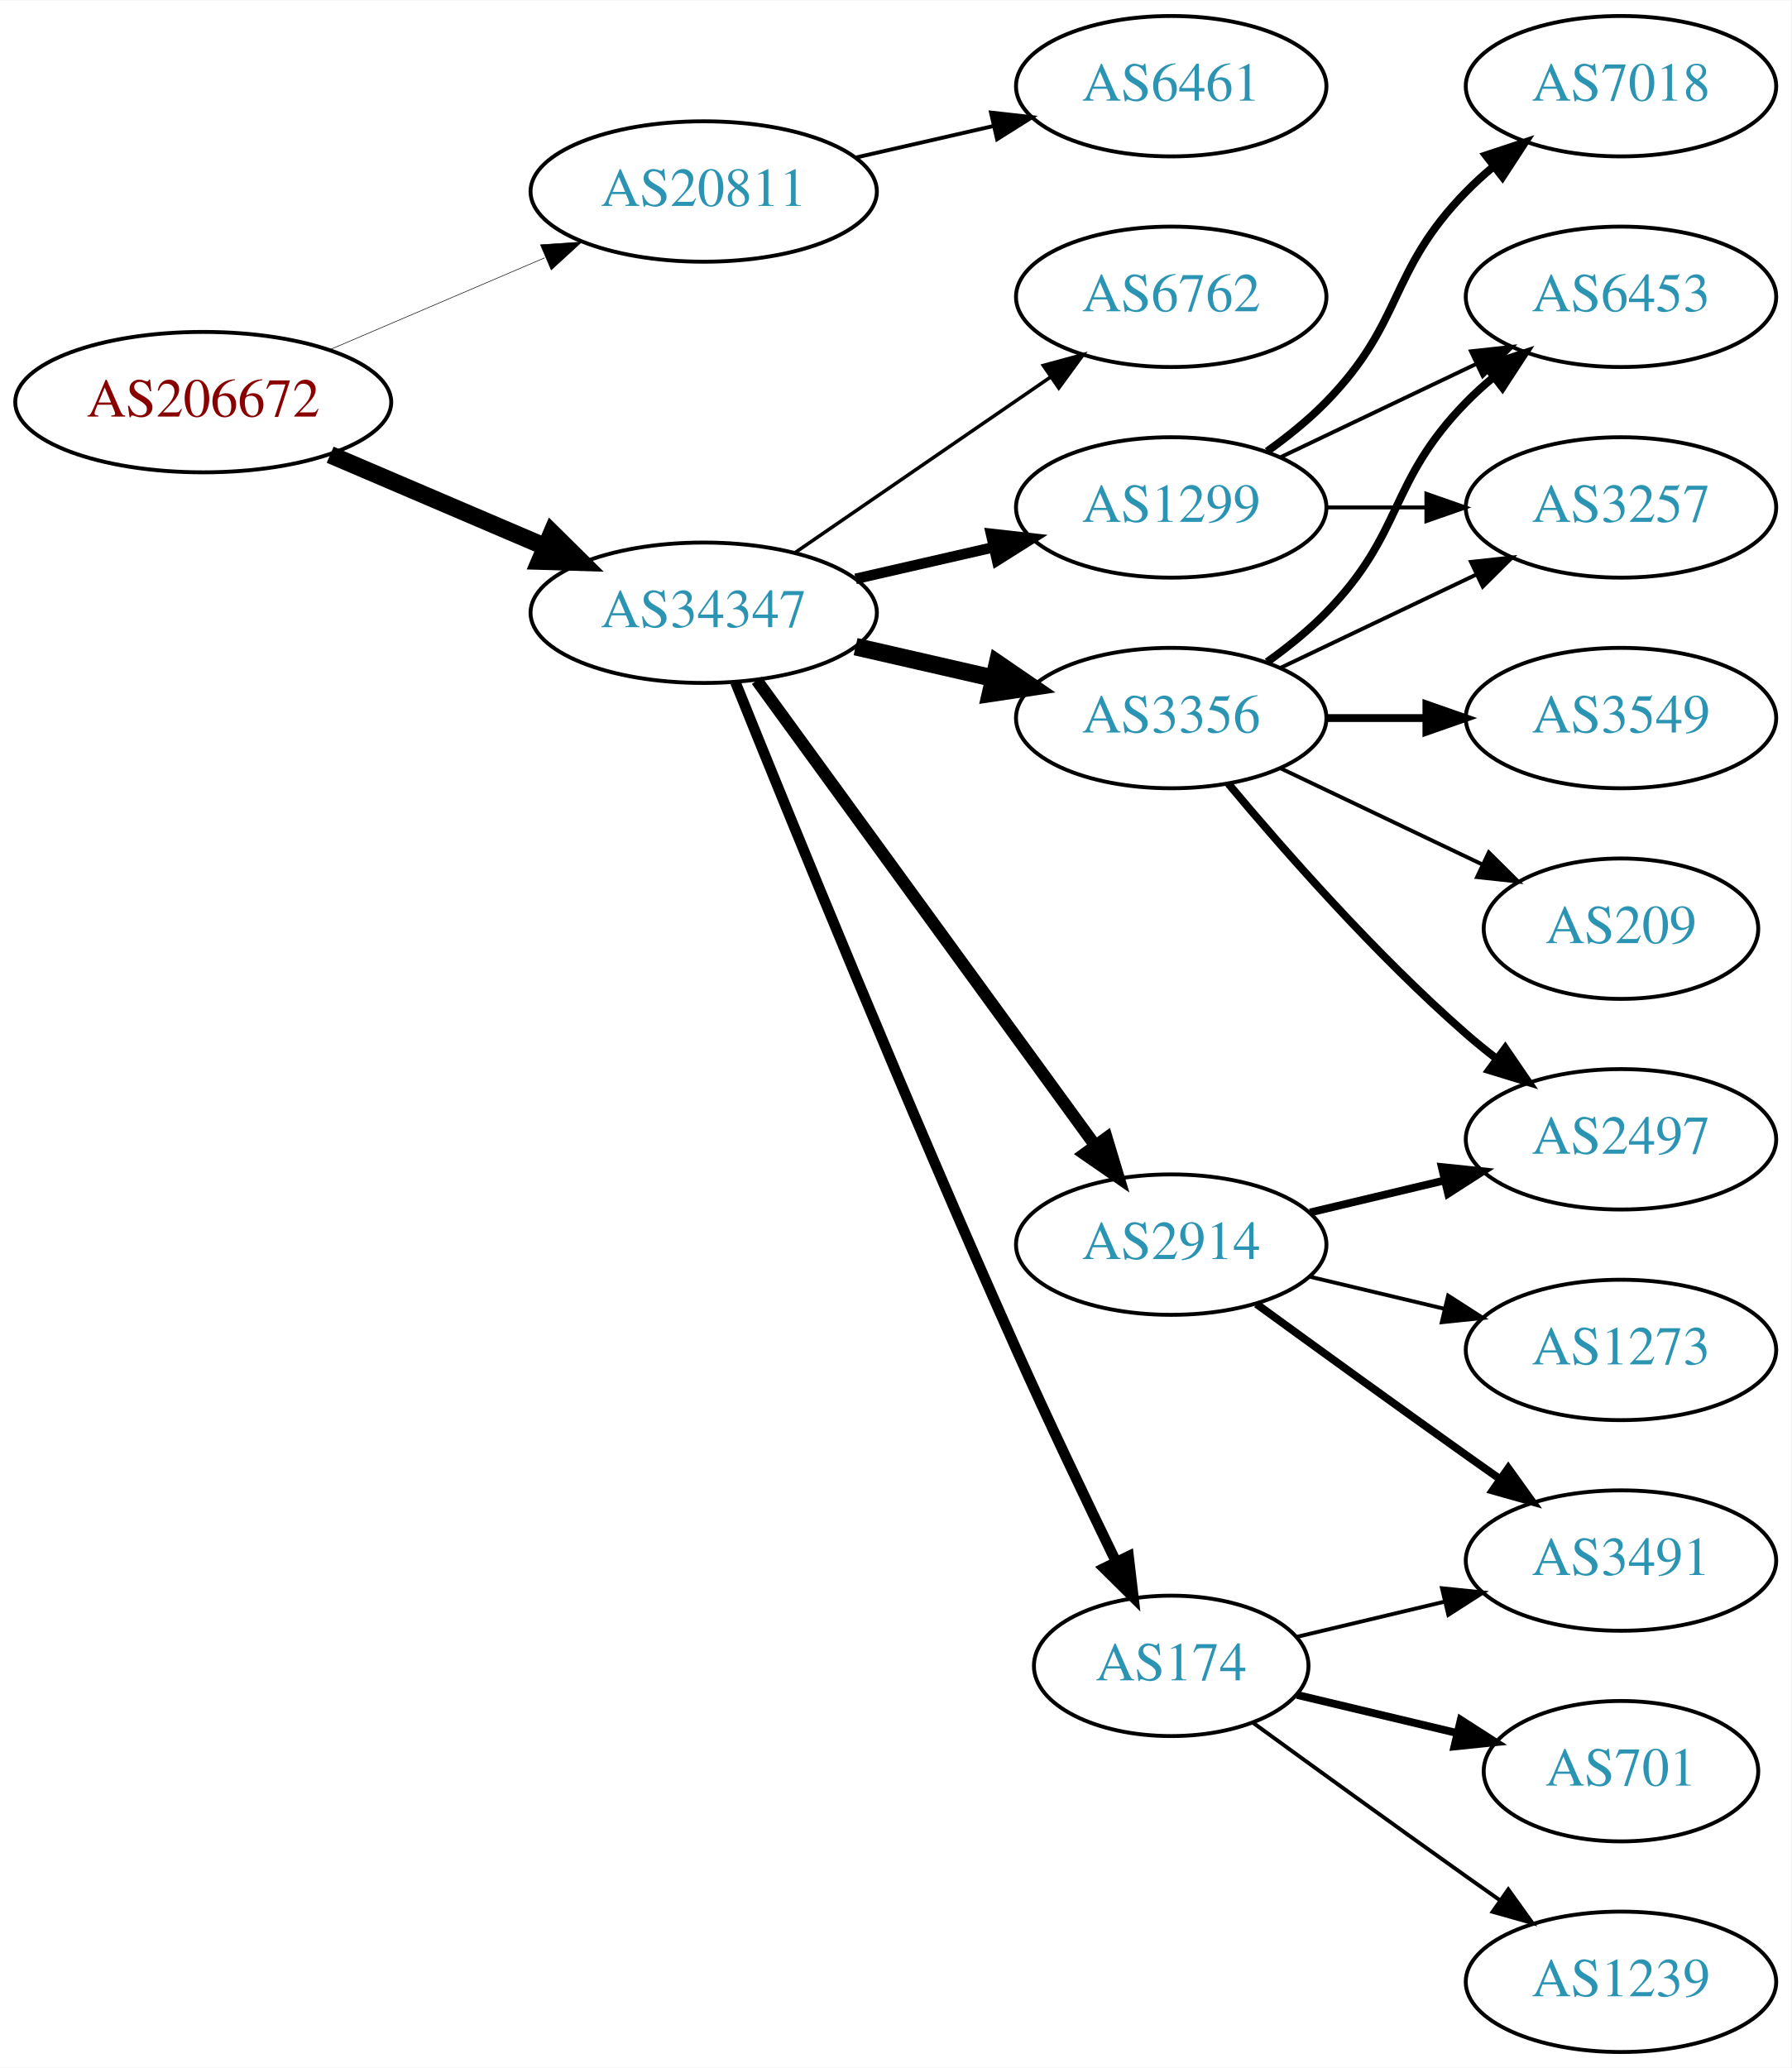
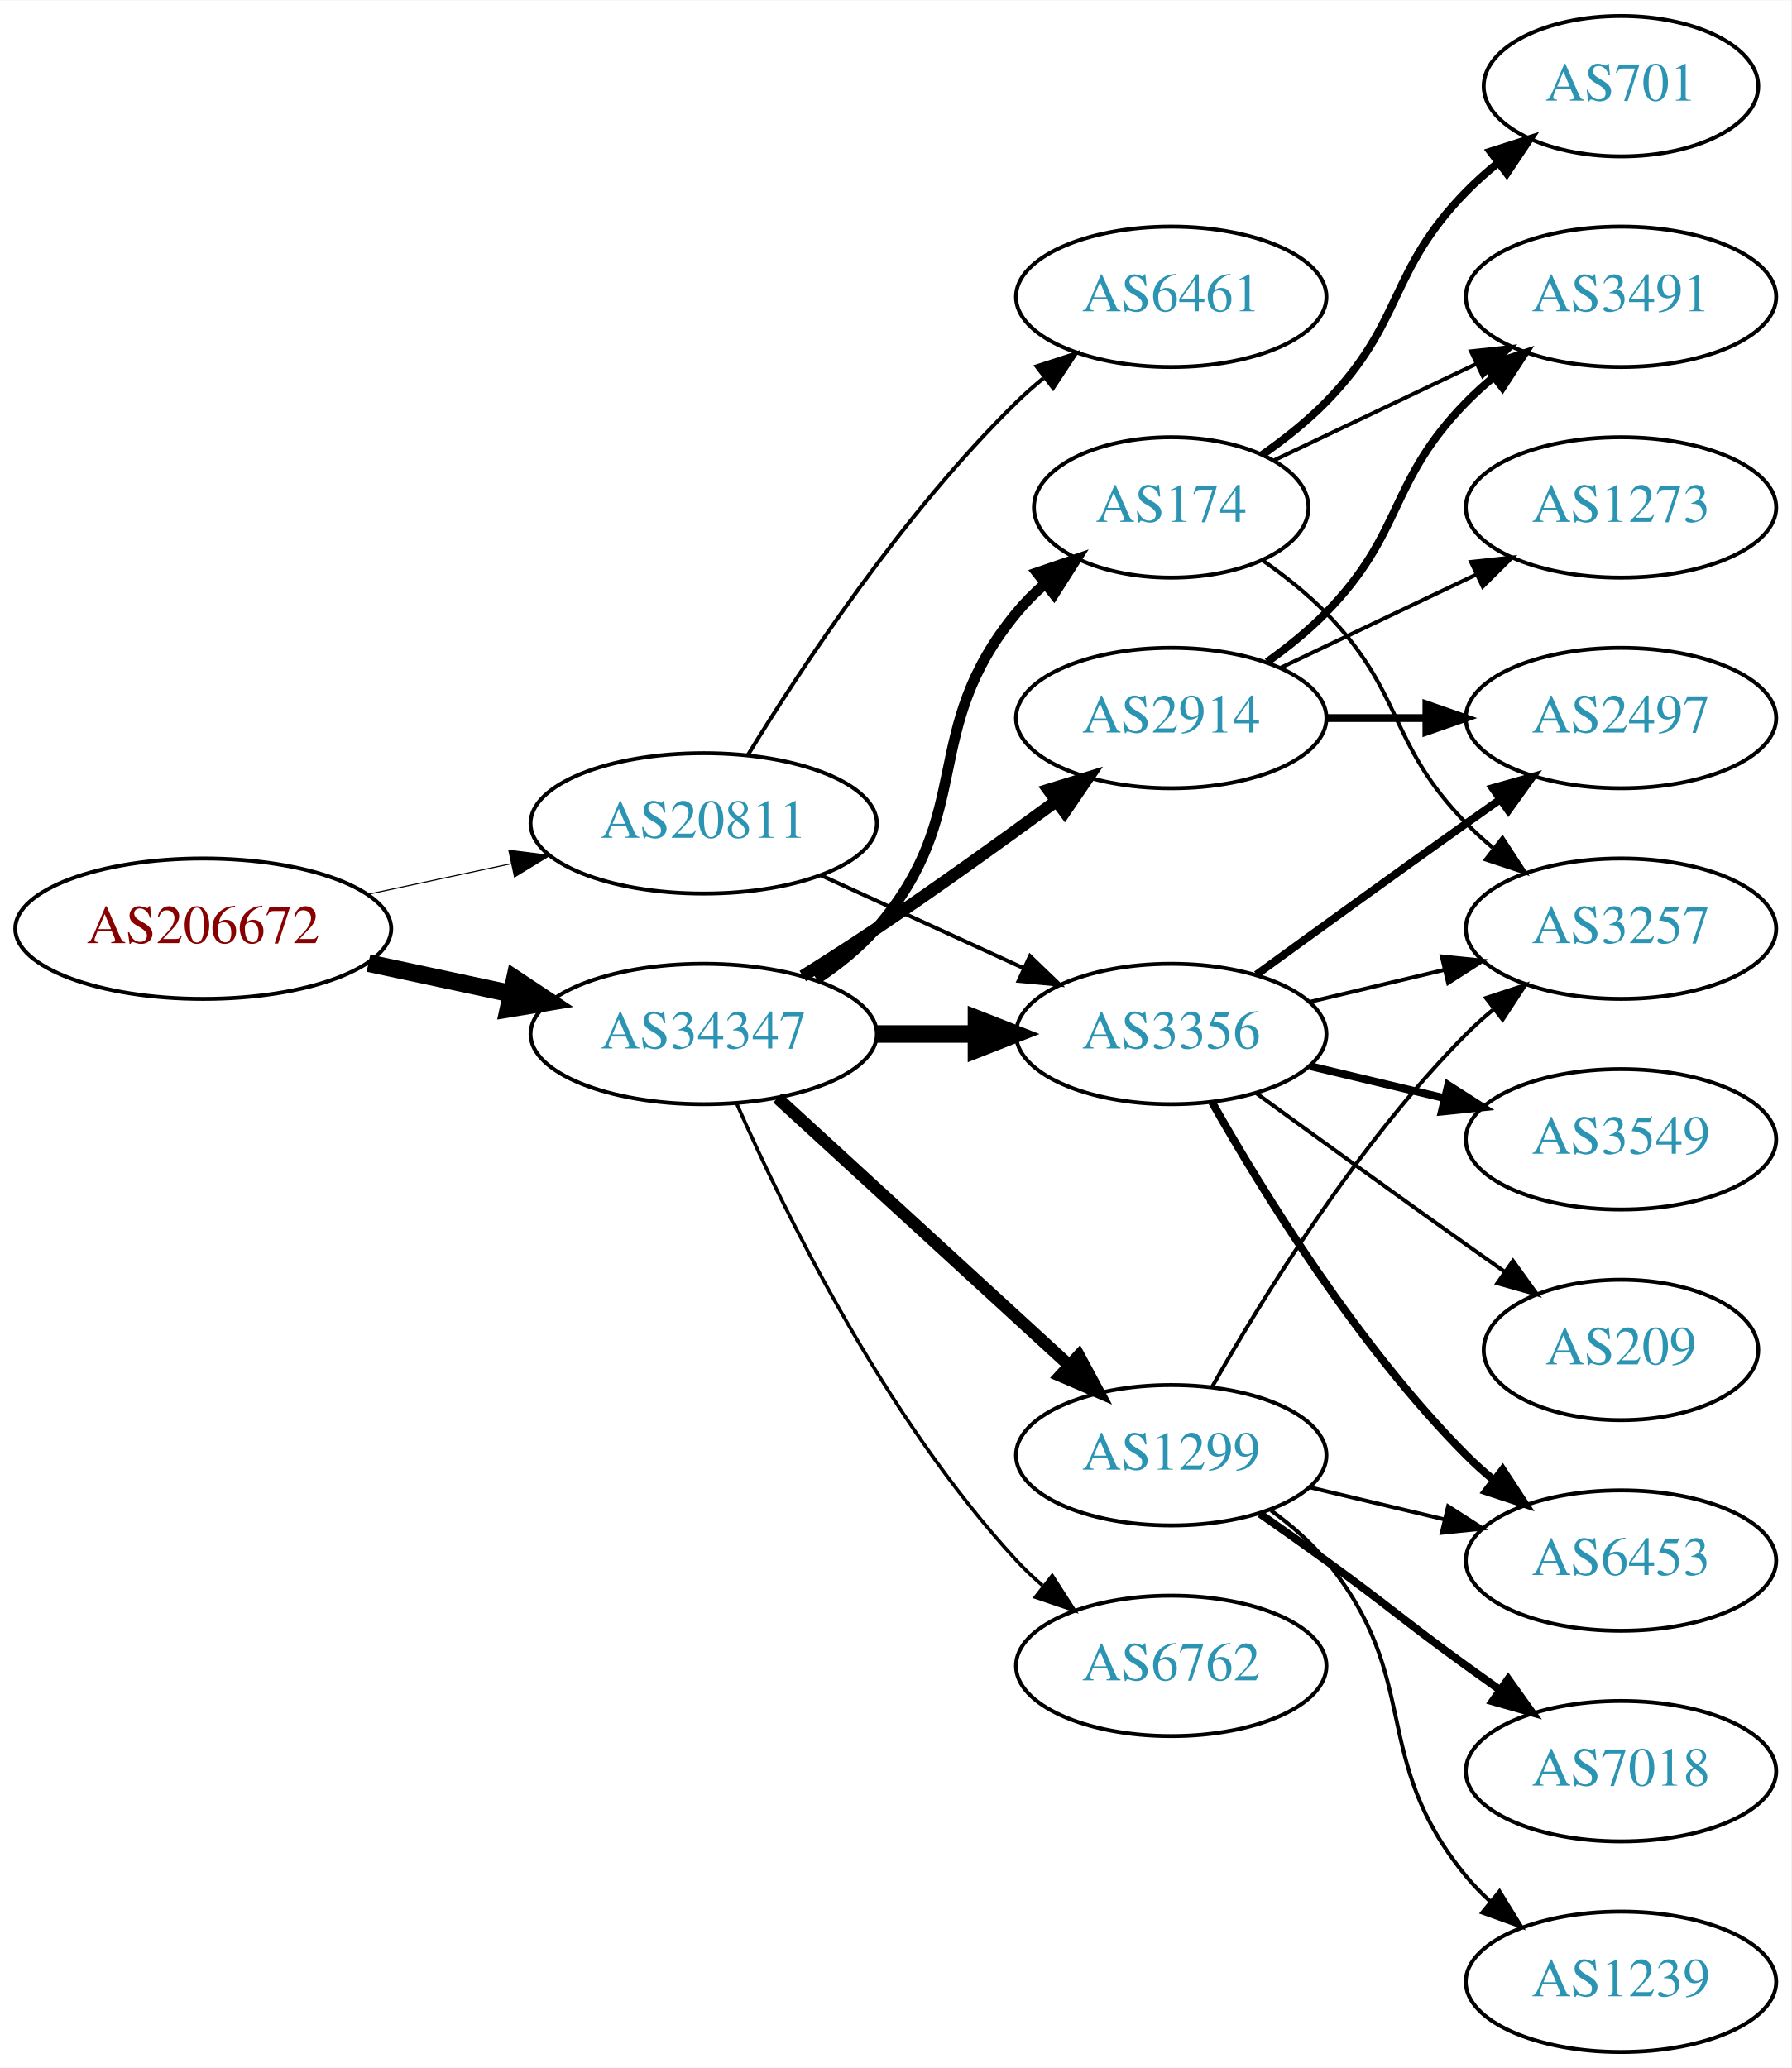
<svg xmlns="http://www.w3.org/2000/svg" xmlns:xlink="http://www.w3.org/1999/xlink" width="459pt" height="530pt" viewBox="0.00 0.00 459.17 530.00">
  <g id="graph0" class="graph" transform="scale(1 1) rotate(0) translate(4 526)">
    <polygon fill="white" stroke="none" points="-4,4 -4,-526 455.17,-526 455.17,4 -4,4" />
    <g id="node1" class="node">
      <g id="a_node1">
        <a xlink:href="/asn/206672" xlink:title="AS206672 ~ Logispin Austria GmbH [AT]">
-           <ellipse fill="#ffffff" stroke="black" cx="48.096" cy="-423" rx="48.192" ry="18" />
-           <text text-anchor="middle" x="48.096" y="-419.3" font-family="Times,serif" font-size="14.00" fill="#880000">AS206672</text>
+           <ellipse fill="#ffffff" stroke="black" cx="48.096" cy="-288" rx="48.192" ry="18" />
+           <text text-anchor="middle" x="48.096" y="-284.3" font-family="Times,serif" font-size="14.00" fill="#880000">AS206672</text>
        </a>
      </g>
    </g>
    <g id="node2" class="node">
      <g id="a_node2">
        <a xlink:href="/asn/20811" xlink:title="AS20811 ~ Brennercom S.p.A. [IT]">
-           <ellipse fill="#ffffff" stroke="black" cx="176.388" cy="-477" rx="44.393" ry="18" />
-           <text text-anchor="middle" x="176.388" y="-473.3" font-family="Times,serif" font-size="14.00" fill="#2c94b3">AS20811</text>
+           <ellipse fill="#ffffff" stroke="black" cx="176.388" cy="-315" rx="44.393" ry="18" />
+           <text text-anchor="middle" x="176.388" y="-311.3" font-family="Times,serif" font-size="14.00" fill="#2c94b3">AS20811</text>
        </a>
      </g>
    </g>
    <g id="edge1" class="edge">
-       <path fill="none" stroke="black" stroke-width="0.145" d="M80.639,-436.487C97.283,-443.604 117.873,-452.408 135.604,-459.989" />
-       <polygon fill="black" stroke="black" stroke-width="0.145" points="134.545,-463.343 145.116,-464.057 137.297,-456.907 134.545,-463.343" />
+       <path fill="none" stroke="black" stroke-width="0.281" d="M90.448,-296.841C102.138,-299.34 114.964,-302.082 127.027,-304.661" />
+       <polygon fill="black" stroke="black" stroke-width="0.281" points="126.428,-308.112 136.939,-306.78 127.891,-301.267 126.428,-308.112" />
    </g>
    <g id="node3" class="node">
      <g id="a_node3">
        <a xlink:href="/asn/34347" xlink:title="AS34347 ~ HALLAG Kommunal GmbH [AT]">
-           <ellipse fill="#ffffff" stroke="black" cx="176.388" cy="-369" rx="44.393" ry="18" />
-           <text text-anchor="middle" x="176.388" y="-365.3" font-family="Times,serif" font-size="14.00" fill="#2c94b3">AS34347</text>
+           <ellipse fill="#ffffff" stroke="black" cx="176.388" cy="-261" rx="44.393" ry="18" />
+           <text text-anchor="middle" x="176.388" y="-257.3" font-family="Times,serif" font-size="14.00" fill="#2c94b3">AS34347</text>
        </a>
      </g>
    </g>
    <g id="edge2" class="edge">
-       <path fill="none" stroke="black" stroke-width="4.5" d="M80.639,-409.513C97.283,-402.396 117.873,-393.592 135.604,-386.011" />
-       <polygon fill="black" stroke="black" stroke-width="4.5" points="137.469,-389.495 145.116,-381.943 134.373,-382.255 137.469,-389.495" />
+       <path fill="none" stroke="black" stroke-width="4.5" d="M90.448,-279.159C102.138,-276.66 114.964,-273.918 127.027,-271.339" />
+       <polygon fill="black" stroke="black" stroke-width="4.5" points="127.983,-275.161 136.939,-269.22 126.336,-267.46 127.983,-275.161" />
    </g>
    <g id="node4" class="node">
      <g id="a_node4">
        <a xlink:href="/asn/6461" xlink:title="AS6461 ~ Zayo Bandwidth [US]">
-           <ellipse fill="#ffffff" stroke="black" cx="296.23" cy="-504" rx="39.794" ry="18" />
-           <text text-anchor="middle" x="296.23" y="-500.3" font-family="Times,serif" font-size="14.00" fill="#2c94b3">AS6461</text>
+           <ellipse fill="#ffffff" stroke="black" cx="296.23" cy="-450" rx="39.794" ry="18" />
+           <text text-anchor="middle" x="296.23" y="-446.3" font-family="Times,serif" font-size="14.00" fill="#2c94b3">AS6461</text>
        </a>
      </g>
    </g>
    <g id="edge3" class="edge">
-       <path fill="none" stroke="black" d="M215.322,-485.692C226.563,-488.267 238.976,-491.111 250.599,-493.774" />
-       <polygon fill="black" stroke="black" points="250.031,-497.235 260.56,-496.057 251.595,-490.412 250.031,-497.235" />
+       <path fill="none" stroke="black" d="M187.653,-332.44C201.462,-354.991 227.651,-394.722 256.584,-423 258.724,-425.092 261.041,-427.137 263.441,-429.106" />
+       <polygon fill="black" stroke="black" points="261.708,-432.185 271.782,-435.464 265.951,-426.618 261.708,-432.185" />
    </g>
    <g id="node5" class="node">
      <g id="a_node5">
        <a xlink:href="/asn/3356" xlink:title="AS3356 ~ Level 3 Parent, LLC [US]">
-           <ellipse fill="#ffffff" stroke="black" cx="296.23" cy="-342" rx="39.794" ry="18" />
-           <text text-anchor="middle" x="296.23" y="-338.3" font-family="Times,serif" font-size="14.00" fill="#2c94b3">AS3356</text>
+           <ellipse fill="#ffffff" stroke="black" cx="296.23" cy="-261" rx="39.794" ry="18" />
+           <text text-anchor="middle" x="296.23" y="-257.3" font-family="Times,serif" font-size="14.00" fill="#2c94b3">AS3356</text>
        </a>
      </g>
    </g>
    <g id="edge4" class="edge">
-       <path fill="none" stroke="black" stroke-width="4.5" d="M215.322,-360.308C226.563,-357.733 238.976,-354.889 250.599,-352.226" />
-       <polygon fill="black" stroke="black" stroke-width="4.5" points="251.692,-356.015 260.56,-349.943 249.934,-348.339 251.692,-356.015" />
+       <path fill="none" stroke="black" d="M206.517,-301.652C222.128,-294.498 241.526,-285.609 258.198,-277.97" />
+       <polygon fill="black" stroke="black" points="260.017,-280.986 267.65,-273.638 257.101,-274.622 260.017,-280.986" />
+     </g>
+     <g id="edge6" class="edge">
+       <path fill="none" stroke="black" stroke-width="4.5" d="M220.599,-261C228.911,-261 237.674,-261 246.156,-261" />
+       <polygon fill="black" stroke="black" stroke-width="4.5" points="246.315,-264.938 256.315,-261 246.315,-257.063 246.315,-264.938" />
    </g>
    <g id="node6" class="node">
      <g id="a_node6">
-         <a xlink:href="/asn/6762" xlink:title="AS6762 ~ TELECOM ITALIA SPARKLE S.p.A. [IT]">
-           <ellipse fill="#ffffff" stroke="black" cx="296.23" cy="-450" rx="39.794" ry="18" />
-           <text text-anchor="middle" x="296.23" y="-446.3" font-family="Times,serif" font-size="14.00" fill="#2c94b3">AS6762</text>
+         <a xlink:href="/asn/174" xlink:title="AS174 ~ Cogent Communications [US]">
+           <ellipse fill="#ffffff" stroke="black" cx="296.23" cy="-396" rx="35.194" ry="18" />
+           <text text-anchor="middle" x="296.23" y="-392.3" font-family="Times,serif" font-size="14.00" fill="#2c94b3">AS174</text>
        </a>
      </g>
    </g>
    <g id="edge5" class="edge">
-       <path fill="none" stroke="black" stroke-width="0.9" d="M199.83,-384.426C218.412,-397.198 244.972,-415.455 265.352,-429.463" />
-       <polygon fill="black" stroke="black" stroke-width="0.9" points="263.443,-432.398 273.666,-435.178 267.408,-426.629 263.443,-432.398" />
+       <path fill="none" stroke="black" stroke-width="2.7" d="M205.335,-275.044C210.872,-278.719 216.292,-283.059 220.584,-288 246.418,-317.742 231.519,-338.606 256.584,-369 258.719,-371.589 261.161,-374.041 263.758,-376.334" />
+       <polygon fill="black" stroke="black" stroke-width="2.7" points="261.835,-379.275 271.857,-382.712 266.166,-373.775 261.835,-379.275" />
    </g>
    <g id="node7" class="node">
      <g id="a_node7">
-         <a xlink:href="/asn/1299" xlink:title="AS1299 ~ Telia Carrier [EU]">
-           <ellipse fill="#ffffff" stroke="black" cx="296.23" cy="-396" rx="39.794" ry="18" />
-           <text text-anchor="middle" x="296.23" y="-392.3" font-family="Times,serif" font-size="14.00" fill="#2c94b3">AS1299</text>
-         </a>
-       </g>
-     </g>
-     <g id="edge6" class="edge">
-       <path fill="none" stroke="black" stroke-width="2.7" d="M215.322,-377.692C226.563,-380.267 238.976,-383.111 250.599,-385.774" />
-       <polygon fill="black" stroke="black" stroke-width="2.7" points="250.031,-389.235 260.56,-388.057 251.595,-382.412 250.031,-389.235" />
+         <a xlink:href="/asn/2914" xlink:title="AS2914 ~ NTT America, Inc. [US]">
+           <ellipse fill="#ffffff" stroke="black" cx="296.23" cy="-342" rx="39.794" ry="18" />
+           <text text-anchor="middle" x="296.23" y="-338.3" font-family="Times,serif" font-size="14.00" fill="#2c94b3">AS2914</text>
+         </a>
+       </g>
+     </g>
+     <g id="edge7" class="edge">
+       <path fill="none" stroke="black" stroke-width="3.15" d="M201.789,-275.852C207.974,-279.725 214.568,-283.951 220.584,-288 236.077,-298.429 252.967,-310.579 266.755,-320.709" />
+       <polygon fill="black" stroke="black" stroke-width="3.15" points="264.776,-323.599 274.9,-326.723 268.934,-317.967 264.776,-323.599" />
    </g>
    <g id="node8" class="node">
      <g id="a_node8">
-         <a xlink:href="/asn/174" xlink:title="AS174 ~ Cogent Communications [US]">
-           <ellipse fill="#ffffff" stroke="black" cx="296.23" cy="-99" rx="35.194" ry="18" />
-           <text text-anchor="middle" x="296.23" y="-95.3" font-family="Times,serif" font-size="14.00" fill="#2c94b3">AS174</text>
-         </a>
-       </g>
-     </g>
-     <g id="edge7" class="edge">
-       <path fill="none" stroke="black" stroke-width="2.7" d="M184.528,-351.158C198.079,-317.484 228.669,-242.343 256.584,-180 264.757,-161.746 274.45,-141.434 282.084,-125.716" />
-       <polygon fill="black" stroke="black" stroke-width="2.7" points="285.3,-127.105 286.539,-116.583 279.009,-124.036 285.3,-127.105" />
+         <a xlink:href="/asn/6762" xlink:title="AS6762 ~ TELECOM ITALIA SPARKLE S.p.A. [IT]">
+           <ellipse fill="#ffffff" stroke="black" cx="296.23" cy="-99" rx="39.794" ry="18" />
+           <text text-anchor="middle" x="296.23" y="-95.3" font-family="Times,serif" font-size="14.00" fill="#2c94b3">AS6762</text>
+         </a>
+       </g>
+     </g>
+     <g id="edge8" class="edge">
+       <path fill="none" stroke="black" stroke-width="0.9" d="M184.803,-243.239C196.872,-215.817 222.843,-162.527 256.584,-126 258.614,-123.802 260.853,-121.681 263.199,-119.66" />
+       <polygon fill="black" stroke="black" stroke-width="0.9" points="265.726,-122.126 271.443,-113.206 261.411,-116.614 265.726,-122.126" />
    </g>
    <g id="node9" class="node">
      <g id="a_node9">
-         <a xlink:href="/asn/2914" xlink:title="AS2914 ~ NTT America, Inc. [US]">
-           <ellipse fill="#ffffff" stroke="black" cx="296.23" cy="-207" rx="39.794" ry="18" />
-           <text text-anchor="middle" x="296.23" y="-203.3" font-family="Times,serif" font-size="14.00" fill="#2c94b3">AS2914</text>
-         </a>
-       </g>
-     </g>
-     <g id="edge8" class="edge">
-       <path fill="none" stroke="black" stroke-width="3.15" d="M189.999,-351.663C210.82,-323.04 252.482,-265.767 276.671,-232.514" />
-       <polygon fill="black" stroke="black" stroke-width="3.15" points="279.657,-234.358 282.71,-224.212 273.997,-230.24 279.657,-234.358" />
+         <a xlink:href="/asn/1299" xlink:title="AS1299 ~ Telia Carrier [EU]">
+           <ellipse fill="#ffffff" stroke="black" cx="296.23" cy="-153" rx="39.794" ry="18" />
+           <text text-anchor="middle" x="296.23" y="-149.3" font-family="Times,serif" font-size="14.00" fill="#2c94b3">AS1299</text>
+         </a>
+       </g>
+     </g>
+     <g id="edge9" class="edge">
+       <path fill="none" stroke="black" stroke-width="3.15" d="M195.285,-244.597C215.214,-226.333 247.571,-196.678 270.048,-176.079" />
+       <polygon fill="black" stroke="black" stroke-width="3.15" points="272.543,-178.54 277.55,-169.203 267.813,-173.38 272.543,-178.54" />
    </g>
    <g id="node10" class="node">
      <g id="a_node10">
-         <a xlink:href="/asn/3549" xlink:title="AS3549 ~ Level 3 Parent, LLC [US]">
-           <ellipse fill="#ffffff" stroke="black" cx="411.523" cy="-342" rx="39.794" ry="18" />
-           <text text-anchor="middle" x="411.523" y="-338.3" font-family="Times,serif" font-size="14.00" fill="#2c94b3">AS3549</text>
-         </a>
-       </g>
-     </g>
-     <g id="edge9" class="edge">
-       <path fill="none" stroke="black" stroke-width="2" d="M335.902,-342C344.105,-342 352.869,-342 361.401,-342" />
-       <polygon fill="black" stroke="black" stroke-width="2" points="361.641,-345.5 371.641,-342 361.641,-338.5 361.641,-345.5" />
+         <a xlink:href="/asn/3257" xlink:title="AS3257 ~ GTT [DE]">
+           <ellipse fill="#ffffff" stroke="black" cx="411.523" cy="-288" rx="39.794" ry="18" />
+           <text text-anchor="middle" x="411.523" y="-284.3" font-family="Times,serif" font-size="14.00" fill="#2c94b3">AS3257</text>
+         </a>
+       </g>
+     </g>
+     <g id="edge10" class="edge">
+       <path fill="none" stroke="black" d="M331.837,-269.248C342.709,-271.838 354.863,-274.735 366.305,-277.462" />
+       <polygon fill="black" stroke="black" points="365.589,-280.889 376.128,-279.803 367.212,-274.08 365.589,-280.889" />
    </g>
    <g id="node11" class="node">
      <g id="a_node11">
-         <a xlink:href="/asn/6453" xlink:title="AS6453 ~ TATA COMMUNICATIONS (AMERICA) INC [US]">
-           <ellipse fill="#ffffff" stroke="black" cx="411.523" cy="-450" rx="39.794" ry="18" />
-           <text text-anchor="middle" x="411.523" y="-446.3" font-family="Times,serif" font-size="14.00" fill="#2c94b3">AS6453</text>
-         </a>
-       </g>
-     </g>
-     <g id="edge10" class="edge">
-       <path fill="none" stroke="black" stroke-width="2" d="M320.824,-356.389C326.08,-360.148 331.412,-364.437 335.877,-369 356.049,-389.617 351.704,-402.383 371.877,-423 373.969,-425.139 376.253,-427.218 378.63,-429.21" />
-       <polygon fill="black" stroke="black" stroke-width="2" points="376.873,-432.275 386.929,-435.611 381.148,-426.732 376.873,-432.275" />
+         <a xlink:href="/asn/3549" xlink:title="AS3549 ~ Level 3 Parent, LLC [US]">
+           <ellipse fill="#ffffff" stroke="black" cx="411.523" cy="-234" rx="39.794" ry="18" />
+           <text text-anchor="middle" x="411.523" y="-230.3" font-family="Times,serif" font-size="14.00" fill="#2c94b3">AS3549</text>
+         </a>
+       </g>
+     </g>
+     <g id="edge11" class="edge">
+       <path fill="none" stroke="black" stroke-width="2" d="M331.837,-252.752C342.709,-250.162 354.863,-247.265 366.305,-244.538" />
+       <polygon fill="black" stroke="black" stroke-width="2" points="367.212,-247.92 376.128,-242.197 365.589,-241.111 367.212,-247.92" />
    </g>
    <g id="node12" class="node">
      <g id="a_node12">
-         <a xlink:href="/asn/2497" xlink:title="AS2497 ~ Internet Initiative Japan Inc. [JP]">
-           <ellipse fill="#ffffff" stroke="black" cx="411.523" cy="-234" rx="39.794" ry="18" />
-           <text text-anchor="middle" x="411.523" y="-230.3" font-family="Times,serif" font-size="14.00" fill="#2c94b3">AS2497</text>
-         </a>
-       </g>
-     </g>
-     <g id="edge11" class="edge">
-       <path fill="none" stroke="black" stroke-width="2" d="M310.86,-325.183C325.143,-308.071 348.689,-281.255 371.877,-261 374.342,-258.846 376.981,-256.706 379.678,-254.628" />
-       <polygon fill="black" stroke="black" stroke-width="2" points="381.851,-257.375 387.832,-248.63 377.703,-251.736 381.851,-257.375" />
+         <a xlink:href="/asn/6453" xlink:title="AS6453 ~ TATA COMMUNICATIONS (AMERICA) INC [US]">
+           <ellipse fill="#ffffff" stroke="black" cx="411.523" cy="-126" rx="39.794" ry="18" />
+           <text text-anchor="middle" x="411.523" y="-122.3" font-family="Times,serif" font-size="14.00" fill="#2c94b3">AS6453</text>
+         </a>
+       </g>
+     </g>
+     <g id="edge12" class="edge">
+       <path fill="none" stroke="black" stroke-width="2" d="M306.69,-243.51C319.472,-220.904 343.904,-181.114 371.877,-153 373.987,-150.879 376.283,-148.812 378.669,-146.829" />
+       <polygon fill="black" stroke="black" stroke-width="2" points="381.184,-149.31 386.984,-140.444 376.921,-143.758 381.184,-149.31" />
    </g>
    <g id="node13" class="node">
      <g id="a_node13">
-         <a xlink:href="/asn/3257" xlink:title="AS3257 ~ GTT [DE]">
-           <ellipse fill="#ffffff" stroke="black" cx="411.523" cy="-396" rx="39.794" ry="18" />
-           <text text-anchor="middle" x="411.523" y="-392.3" font-family="Times,serif" font-size="14.00" fill="#2c94b3">AS3257</text>
-         </a>
-       </g>
-     </g>
-     <g id="edge12" class="edge">
-       <path fill="none" stroke="black" d="M324.367,-354.934C339.361,-362.081 358.182,-371.052 374.405,-378.785" />
-       <polygon fill="black" stroke="black" points="373.075,-382.028 383.608,-383.171 376.087,-375.709 373.075,-382.028" />
+         <a xlink:href="/asn/2497" xlink:title="AS2497 ~ Internet Initiative Japan Inc. [JP]">
+           <ellipse fill="#ffffff" stroke="black" cx="411.523" cy="-342" rx="39.794" ry="18" />
+           <text text-anchor="middle" x="411.523" y="-338.3" font-family="Times,serif" font-size="14.00" fill="#2c94b3">AS2497</text>
+         </a>
+       </g>
+     </g>
+     <g id="edge13" class="edge">
+       <path fill="none" stroke="black" stroke-width="2" d="M318.078,-276.222C333.012,-287.091 353.626,-302.025 371.877,-315 374.697,-317.005 377.64,-319.085 380.588,-321.159" />
+       <polygon fill="black" stroke="black" stroke-width="2" points="378.616,-324.05 388.813,-326.926 382.634,-318.319 378.616,-324.05" />
    </g>
    <g id="node14" class="node">
      <g id="a_node14">
        <a xlink:href="/asn/209" xlink:title="AS209 ~ CenturyLink Communications, LLC [US]">
-           <ellipse fill="#ffffff" stroke="black" cx="411.523" cy="-288" rx="35.194" ry="18" />
-           <text text-anchor="middle" x="411.523" y="-284.3" font-family="Times,serif" font-size="14.00" fill="#2c94b3">AS209</text>
-         </a>
-       </g>
-     </g>
-     <g id="edge13" class="edge">
-       <path fill="none" stroke="black" d="M324.367,-329.066C339.798,-321.71 359.284,-312.423 375.819,-304.541" />
-       <polygon fill="black" stroke="black" points="377.64,-307.551 385.161,-300.089 374.628,-301.232 377.64,-307.551" />
-     </g>
-     <g id="edge16" class="edge">
-       <path fill="none" stroke="black" d="M324.367,-408.934C339.361,-416.081 358.182,-425.052 374.405,-432.785" />
-       <polygon fill="black" stroke="black" points="373.075,-436.028 383.608,-437.171 376.087,-429.709 373.075,-436.028" />
-     </g>
-     <g id="edge15" class="edge">
-       <path fill="none" stroke="black" d="M335.902,-396C344.105,-396 352.869,-396 361.401,-396" />
-       <polygon fill="black" stroke="black" points="361.641,-399.5 371.641,-396 361.641,-392.5 361.641,-399.5" />
+           <ellipse fill="#ffffff" stroke="black" cx="411.523" cy="-180" rx="35.194" ry="18" />
+           <text text-anchor="middle" x="411.523" y="-176.3" font-family="Times,serif" font-size="14.00" fill="#2c94b3">AS209</text>
+         </a>
+       </g>
+     </g>
+     <g id="edge14" class="edge">
+       <path fill="none" stroke="black" d="M318.078,-245.778C333.012,-234.909 353.626,-219.975 371.877,-207 375.087,-204.718 378.456,-202.339 381.811,-199.982" />
+       <polygon fill="black" stroke="black" points="383.839,-202.834 390.021,-194.23 379.823,-197.101 383.839,-202.834" />
+     </g>
+     <g id="edge23" class="edge">
+       <path fill="none" stroke="black" d="M319.613,-382.468C325.255,-378.51 331.068,-373.914 335.877,-369 356.049,-348.383 351.704,-335.617 371.877,-315 373.969,-312.861 376.253,-310.782 378.63,-308.79" />
+       <polygon fill="black" stroke="black" points="381.148,-311.268 386.929,-302.389 376.873,-305.725 381.148,-311.268" />
    </g>
    <g id="node15" class="node">
      <g id="a_node15">
-         <a xlink:href="/asn/7018" xlink:title="AS7018 ~ AT&amp;T Services, Inc. [US]">
-           <ellipse fill="#ffffff" stroke="black" cx="411.523" cy="-504" rx="39.794" ry="18" />
-           <text text-anchor="middle" x="411.523" y="-500.3" font-family="Times,serif" font-size="14.00" fill="#2c94b3">AS7018</text>
-         </a>
-       </g>
-     </g>
-     <g id="edge14" class="edge">
-       <path fill="none" stroke="black" stroke-width="2" d="M320.824,-410.389C326.08,-414.148 331.412,-418.437 335.877,-423 356.049,-443.617 351.704,-456.383 371.877,-477 373.969,-479.139 376.253,-481.218 378.63,-483.21" />
-       <polygon fill="black" stroke="black" stroke-width="2" points="376.873,-486.275 386.929,-489.611 381.148,-480.732 376.873,-486.275" />
+         <a xlink:href="/asn/3491" xlink:title="AS3491 ~ PCCW Global, Inc. [US]">
+           <ellipse fill="#ffffff" stroke="black" cx="411.523" cy="-450" rx="39.794" ry="18" />
+           <text text-anchor="middle" x="411.523" y="-446.3" font-family="Times,serif" font-size="14.00" fill="#2c94b3">AS3491</text>
+         </a>
+       </g>
+     </g>
+     <g id="edge24" class="edge">
+       <path fill="none" stroke="black" d="M322.655,-408.119C337.958,-415.413 357.681,-424.814 374.563,-432.86" />
+       <polygon fill="black" stroke="black" points="373.071,-436.026 383.604,-437.169 376.082,-429.707 373.071,-436.026" />
+     </g>
+     <g id="node19" class="node">
+       <g id="a_node19">
+         <a xlink:href="/asn/701" xlink:title="AS701 ~ UUNET [US]">
+           <ellipse fill="#ffffff" stroke="black" cx="411.523" cy="-504" rx="35.194" ry="18" />
+           <text text-anchor="middle" x="411.523" y="-500.3" font-family="Times,serif" font-size="14.00" fill="#2c94b3">AS701</text>
+         </a>
+       </g>
+     </g>
+     <g id="edge22" class="edge">
+       <path fill="none" stroke="black" stroke-width="2" d="M319.613,-409.532C325.255,-413.49 331.068,-418.086 335.877,-423 356.049,-443.617 351.704,-456.383 371.877,-477 374.356,-479.534 377.102,-481.983 379.955,-484.304" />
+       <polygon fill="black" stroke="black" stroke-width="2" points="378.046,-487.248 388.14,-490.468 382.257,-481.657 378.046,-487.248" />
+     </g>
+     <g id="edge16" class="edge">
+       <path fill="none" stroke="black" stroke-width="2" d="M335.902,-342C344.105,-342 352.869,-342 361.401,-342" />
+       <polygon fill="black" stroke="black" stroke-width="2" points="361.641,-345.5 371.641,-342 361.641,-338.5 361.641,-345.5" />
+     </g>
+     <g id="edge15" class="edge">
+       <path fill="none" stroke="black" stroke-width="2" d="M320.824,-356.389C326.08,-360.148 331.412,-364.437 335.877,-369 356.049,-389.617 351.704,-402.383 371.877,-423 373.969,-425.139 376.253,-427.218 378.63,-429.21" />
+       <polygon fill="black" stroke="black" stroke-width="2" points="376.873,-432.275 386.929,-435.611 381.148,-426.732 376.873,-432.275" />
    </g>
    <g id="node16" class="node">
      <g id="a_node16">
-         <a xlink:href="/asn/3491" xlink:title="AS3491 ~ PCCW Global, Inc. [US]">
-           <ellipse fill="#ffffff" stroke="black" cx="411.523" cy="-126" rx="39.794" ry="18" />
-           <text text-anchor="middle" x="411.523" y="-122.3" font-family="Times,serif" font-size="14.00" fill="#2c94b3">AS3491</text>
+         <a xlink:href="/asn/1273" xlink:title="AS1273 ~ Vodafone Group PLC [EU]">
+           <ellipse fill="#ffffff" stroke="black" cx="411.523" cy="-396" rx="39.794" ry="18" />
+           <text text-anchor="middle" x="411.523" y="-392.3" font-family="Times,serif" font-size="14.00" fill="#2c94b3">AS1273</text>
        </a>
      </g>
    </g>
    <g id="edge17" class="edge">
-       <path fill="none" stroke="black" d="M328.488,-106.449C340.168,-109.233 353.663,-112.449 366.293,-115.459" />
-       <polygon fill="black" stroke="black" points="365.645,-118.903 376.184,-117.816 367.268,-112.093 365.645,-118.903" />
+       <path fill="none" stroke="black" d="M324.367,-354.934C339.361,-362.081 358.182,-371.052 374.405,-378.785" />
+       <polygon fill="black" stroke="black" points="373.075,-382.028 383.608,-383.171 376.087,-375.709 373.075,-382.028" />
+     </g>
+     <g id="edge19" class="edge">
+       <path fill="none" stroke="black" d="M306.69,-170.49C319.472,-193.096 343.904,-232.886 371.877,-261 373.987,-263.121 376.283,-265.188 378.669,-267.171" />
+       <polygon fill="black" stroke="black" points="376.921,-270.242 386.984,-273.556 381.184,-264.69 376.921,-270.242" />
+     </g>
+     <g id="edge21" class="edge">
+       <path fill="none" stroke="black" d="M331.837,-144.752C342.709,-142.162 354.863,-139.265 366.305,-136.538" />
+       <polygon fill="black" stroke="black" points="367.212,-139.92 376.128,-134.197 365.589,-133.111 367.212,-139.92" />
    </g>
    <g id="node17" class="node">
      <g id="a_node17">
-         <a xlink:href="/asn/701" xlink:title="AS701 ~ UUNET [US]">
-           <ellipse fill="#ffffff" stroke="black" cx="411.523" cy="-72" rx="35.194" ry="18" />
-           <text text-anchor="middle" x="411.523" y="-68.3" font-family="Times,serif" font-size="14.00" fill="#2c94b3">AS701</text>
+         <a xlink:href="/asn/7018" xlink:title="AS7018 ~ AT&amp;T Services, Inc. [US]">
+           <ellipse fill="#ffffff" stroke="black" cx="411.523" cy="-72" rx="39.794" ry="18" />
+           <text text-anchor="middle" x="411.523" y="-68.3" font-family="Times,serif" font-size="14.00" fill="#2c94b3">AS7018</text>
        </a>
      </g>
    </g>
    <g id="edge18" class="edge">
-       <path fill="none" stroke="black" stroke-width="2" d="M328.488,-91.551C341.118,-88.54 355.872,-85.024 369.358,-81.811" />
-       <polygon fill="black" stroke="black" stroke-width="2" points="370.451,-85.148 379.367,-79.425 368.828,-78.339 370.451,-85.148" />
+       <path fill="none" stroke="black" stroke-width="2" d="M318.987,-137.991C324.522,-134.121 330.44,-129.936 335.877,-126 352.076,-114.271 355.677,-110.729 371.877,-99 374.68,-96.971 377.611,-94.875 380.552,-92.79" />
+       <polygon fill="black" stroke="black" stroke-width="2" points="382.603,-95.627 388.766,-87.009 378.574,-89.903 382.603,-95.627" />
    </g>
    <g id="node18" class="node">
      <g id="a_node18">
        <a xlink:href="/asn/1239" xlink:title="AS1239 ~ Sprint [US]">
          <ellipse fill="#ffffff" stroke="black" cx="411.523" cy="-18" rx="39.794" ry="18" />
          <text text-anchor="middle" x="411.523" y="-14.3" font-family="Times,serif" font-size="14.00" fill="#2c94b3">AS1239</text>
        </a>
      </g>
    </g>
-     <g id="edge19" class="edge">
-       <path fill="none" stroke="black" d="M317.126,-84.471C332.128,-73.55 353.235,-58.253 371.877,-45 374.697,-42.995 377.64,-40.915 380.588,-38.841" />
-       <polygon fill="black" stroke="black" points="382.634,-41.681 388.813,-33.074 378.616,-35.95 382.634,-41.681" />
-     </g>
    <g id="edge20" class="edge">
-       <path fill="none" stroke="black" stroke-width="2" d="M331.837,-215.248C342.709,-217.838 354.863,-220.735 366.305,-223.462" />
-       <polygon fill="black" stroke="black" stroke-width="2" points="365.589,-226.889 376.128,-225.803 367.212,-220.08 365.589,-226.889" />
-     </g>
-     <g id="edge21" class="edge">
-       <path fill="none" stroke="black" stroke-width="2" d="M318.078,-191.778C333.012,-180.909 353.626,-165.975 371.877,-153 374.697,-150.995 377.64,-148.915 380.588,-146.841" />
-       <polygon fill="black" stroke="black" stroke-width="2" points="382.634,-149.681 388.813,-141.074 378.616,-143.95 382.634,-149.681" />
-     </g>
-     <g id="node19" class="node">
-       <g id="a_node19">
-         <a xlink:href="/asn/1273" xlink:title="AS1273 ~ Vodafone Group PLC [EU]">
-           <ellipse fill="#ffffff" stroke="black" cx="411.523" cy="-180" rx="39.794" ry="18" />
-           <text text-anchor="middle" x="411.523" y="-176.3" font-family="Times,serif" font-size="14.00" fill="#2c94b3">AS1273</text>
-         </a>
-       </g>
-     </g>
-     <g id="edge22" class="edge">
-       <path fill="none" stroke="black" d="M331.837,-198.752C342.709,-196.162 354.863,-193.265 366.305,-190.538" />
-       <polygon fill="black" stroke="black" points="367.212,-193.92 376.128,-188.197 365.589,-187.111 367.212,-193.92" />
+       <path fill="none" stroke="black" d="M321.811,-138.844C326.905,-135.128 331.919,-130.799 335.877,-126 360.941,-95.606 346.812,-75.394 371.877,-45 373.732,-42.751 375.819,-40.604 378.038,-38.576" />
+       <polygon fill="black" stroke="black" points="380.386,-41.178 385.942,-32.156 375.973,-35.744 380.386,-41.178" />
    </g>
  </g>
</svg>
